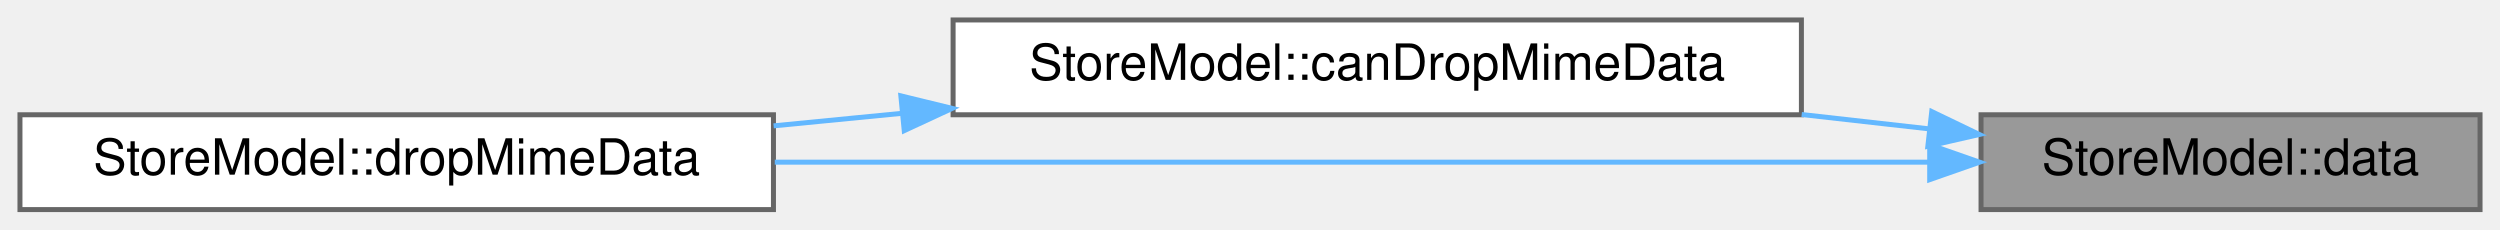
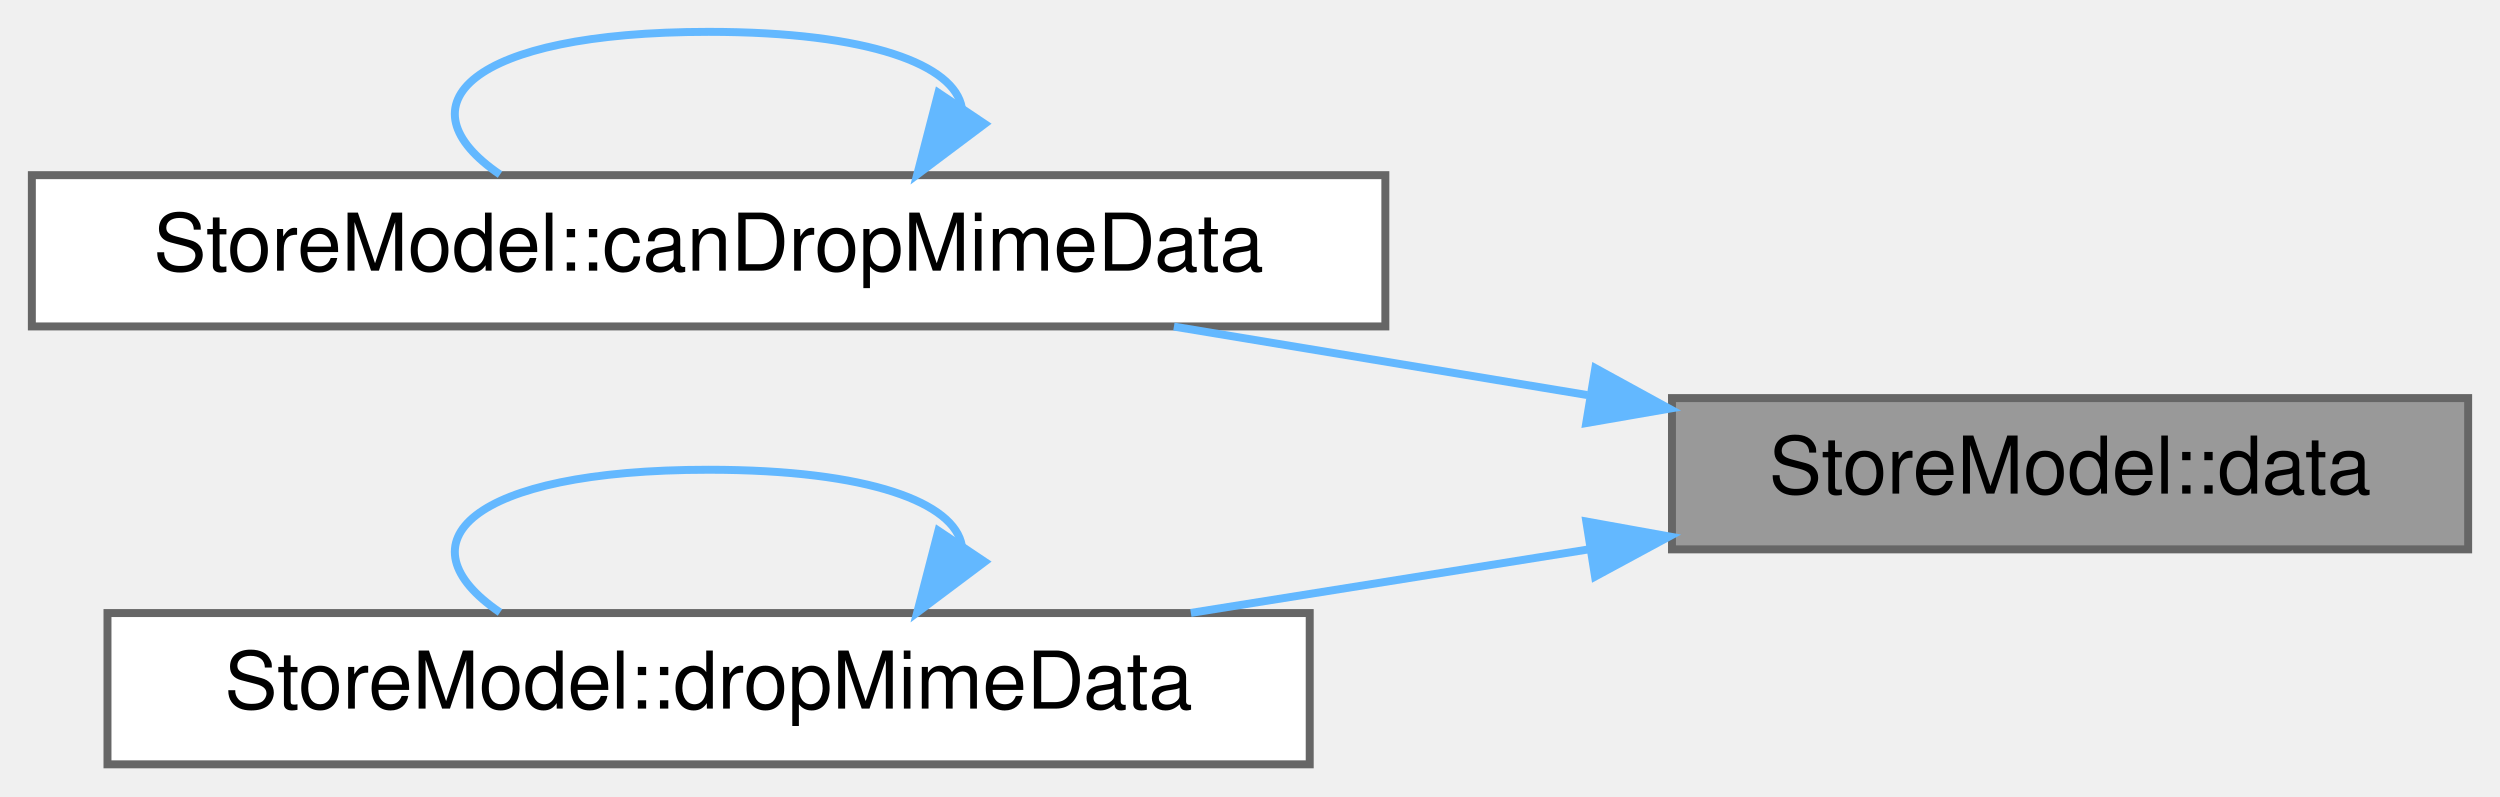
- <svg xmlns="http://www.w3.org/2000/svg" xmlns:xlink="http://www.w3.org/1999/xlink" width="501pt" height="46pt" viewBox="0.00 0.00 501.00 46.00">
-   <g id="graph0" class="graph" transform="scale(1 1) rotate(0) translate(4 42)">
+ <svg xmlns="http://www.w3.org/2000/svg" xmlns:xlink="http://www.w3.org/1999/xlink" width="314pt" height="100pt" viewBox="0.00 0.00 314.00 100.00">
+   <g id="graph0" class="graph" transform="scale(1 1) rotate(0) translate(4 96)">
    <g id="Node000001" class="node">
      <g id="a_Node000001">
        <a xlink:title="Get display data for index.">
-           <polygon fill="#999999" stroke="#666666" points="493,-19 393,-19 393,0 493,0 493,-19" />
-           <text text-anchor="middle" x="443" y="-7" font-family="Helvetica,sans-Serif" font-size="10.00">StoreModel::data</text>
+           <polygon fill="#999999" stroke="#666666" points="306,-46 206,-46 206,-27 306,-27 306,-46" />
+           <text text-anchor="middle" x="256" y="-34" font-family="Helvetica,sans-Serif" font-size="10.00">StoreModel::data</text>
        </a>
      </g>
    </g>
    <g id="Node000002" class="node">
      <g id="a_Node000002">
        <a xlink:href="class_store_model.html#accf361cc9145306e3063f7b0be939476" target="_top" xlink:title="Check if drop is possible.">
-           <polygon fill="white" stroke="#666666" points="357,-38 187,-38 187,-19 357,-19 357,-38" />
-           <text text-anchor="middle" x="272" y="-26" font-family="Helvetica,sans-Serif" font-size="10.00">StoreModel::canDropMimeData</text>
+           <polygon fill="white" stroke="#666666" points="170,-74 0,-74 0,-55 170,-55 170,-74" />
+           <text text-anchor="middle" x="85" y="-62" font-family="Helvetica,sans-Serif" font-size="10.00">StoreModel::canDropMimeData</text>
        </a>
      </g>
    </g>
    <g id="edge1_Node000001_Node000002" class="edge">
      <g id="a_edge1_Node000001_Node000002">
        <a xlink:title=" ">
-           <path fill="none" stroke="#63b8ff" d="M382.72,-16.16C374.4,-17.1 365.73,-18.08 357.06,-19.05" />
-           <polygon fill="#63b8ff" stroke="#63b8ff" points="383.12,-19.64 392.66,-15.05 382.34,-12.69 383.12,-19.64" />
+           <path fill="none" stroke="#63b8ff" d="M195.37,-46.38C178.5,-49.17 160.18,-52.21 143.44,-54.98" />
+           <polygon fill="#63b8ff" stroke="#63b8ff" points="196.37,-49.76 205.66,-44.67 195.23,-42.86 196.37,-49.76" />
        </a>
      </g>
    </g>
    <g id="Node000003" class="node">
      <g id="a_Node000003">
        <a xlink:href="class_store_model.html#a7eddcc6b50d64067e2ccf10c8ac82b8e" target="_top" xlink:title="Handle dropped MIME data.">
-           <polygon fill="white" stroke="#666666" points="151,-19 0,-19 0,0 151,0 151,-19" />
-           <text text-anchor="middle" x="75.5" y="-7" font-family="Helvetica,sans-Serif" font-size="10.00">StoreModel::dropMimeData</text>
+           <polygon fill="white" stroke="#666666" points="160.5,-19 9.5,-19 9.5,0 160.5,0 160.5,-19" />
+           <text text-anchor="middle" x="85" y="-7" font-family="Helvetica,sans-Serif" font-size="10.00">StoreModel::dropMimeData</text>
        </a>
      </g>
    </g>
    <g id="edge3_Node000001_Node000003" class="edge">
      <g id="a_edge3_Node000001_Node000003">
        <a xlink:title=" ">
-           <path fill="none" stroke="#63b8ff" d="M382.52,-9.5C319.44,-9.5 219.63,-9.5 151.26,-9.5" />
-           <polygon fill="#63b8ff" stroke="#63b8ff" points="382.71,-13 392.71,-9.5 382.71,-6 382.71,-13" />
+           <path fill="none" stroke="#63b8ff" d="M195.74,-27.03C179.48,-24.44 161.85,-21.62 145.57,-19.02" />
+           <polygon fill="#63b8ff" stroke="#63b8ff" points="195.24,-30.5 205.66,-28.62 196.34,-23.58 195.24,-30.5" />
        </a>
      </g>
    </g>
-     <g id="edge2_Node000002_Node000003" class="edge">
-       <g id="a_edge2_Node000002_Node000003">
+     <g id="edge2_Node000002_Node000002" class="edge">
+       <g id="a_edge2_Node000002_Node000002">
        <a xlink:title=" ">
-           <path fill="none" stroke="#63b8ff" d="M176.73,-19.29C168.1,-18.45 159.44,-17.6 151.03,-16.78" />
-           <polygon fill="#63b8ff" stroke="#63b8ff" points="176.53,-22.79 186.82,-20.28 177.21,-15.82 176.53,-22.79" />
+           <path fill="none" stroke="#63b8ff" d="M116.81,-82.45C115.9,-87.82 105.3,-92 85,-92 54.79,-92 46.05,-82.73 58.8,-74.08" />
+           <polygon fill="#63b8ff" stroke="#63b8ff" points="119.68,-80.44 111.2,-74.08 113.86,-84.34 119.68,-80.44" />
+         </a>
+       </g>
+     </g>
+     <g id="edge4_Node000003_Node000003" class="edge">
+       <g id="a_edge4_Node000003_Node000003">
+         <a xlink:title=" ">
+           <path fill="none" stroke="#63b8ff" d="M116.81,-27.45C115.9,-32.82 105.3,-37 85,-37 54.79,-37 46.05,-27.73 58.8,-19.08" />
+           <polygon fill="#63b8ff" stroke="#63b8ff" points="119.68,-25.44 111.2,-19.08 113.86,-29.34 119.68,-25.44" />
        </a>
      </g>
    </g>
  </g>
</svg>
